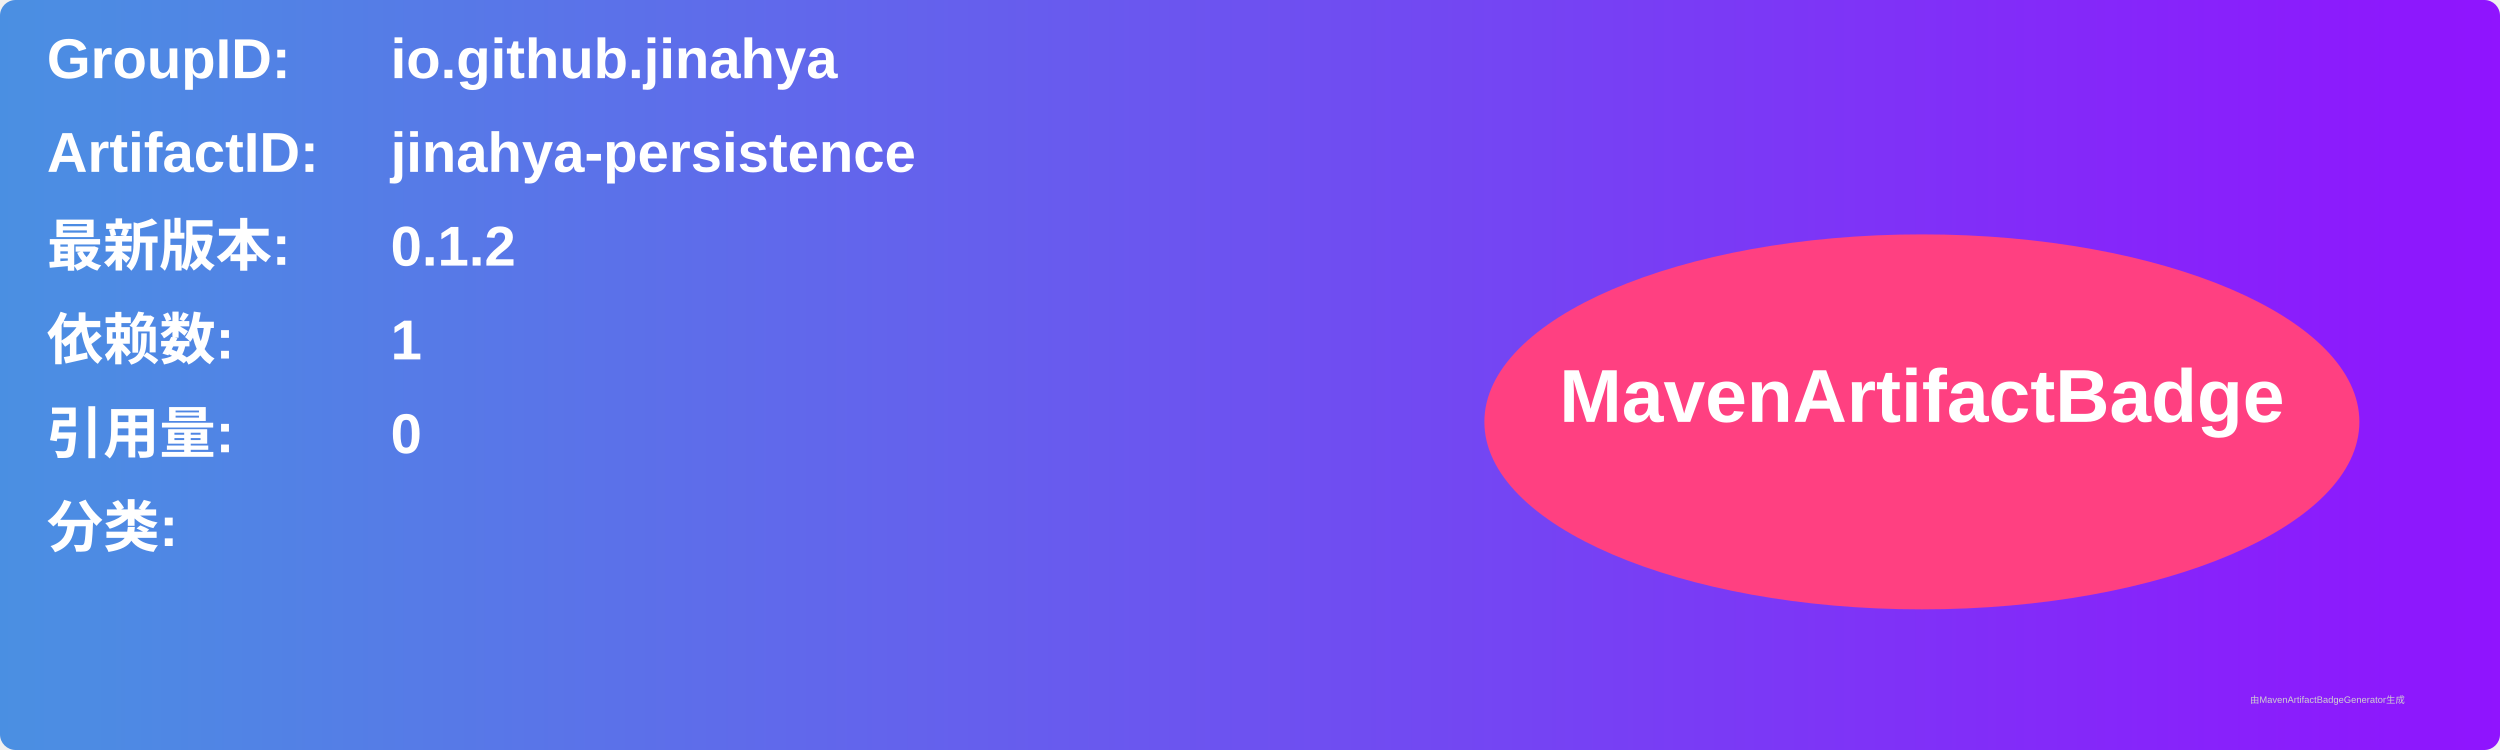
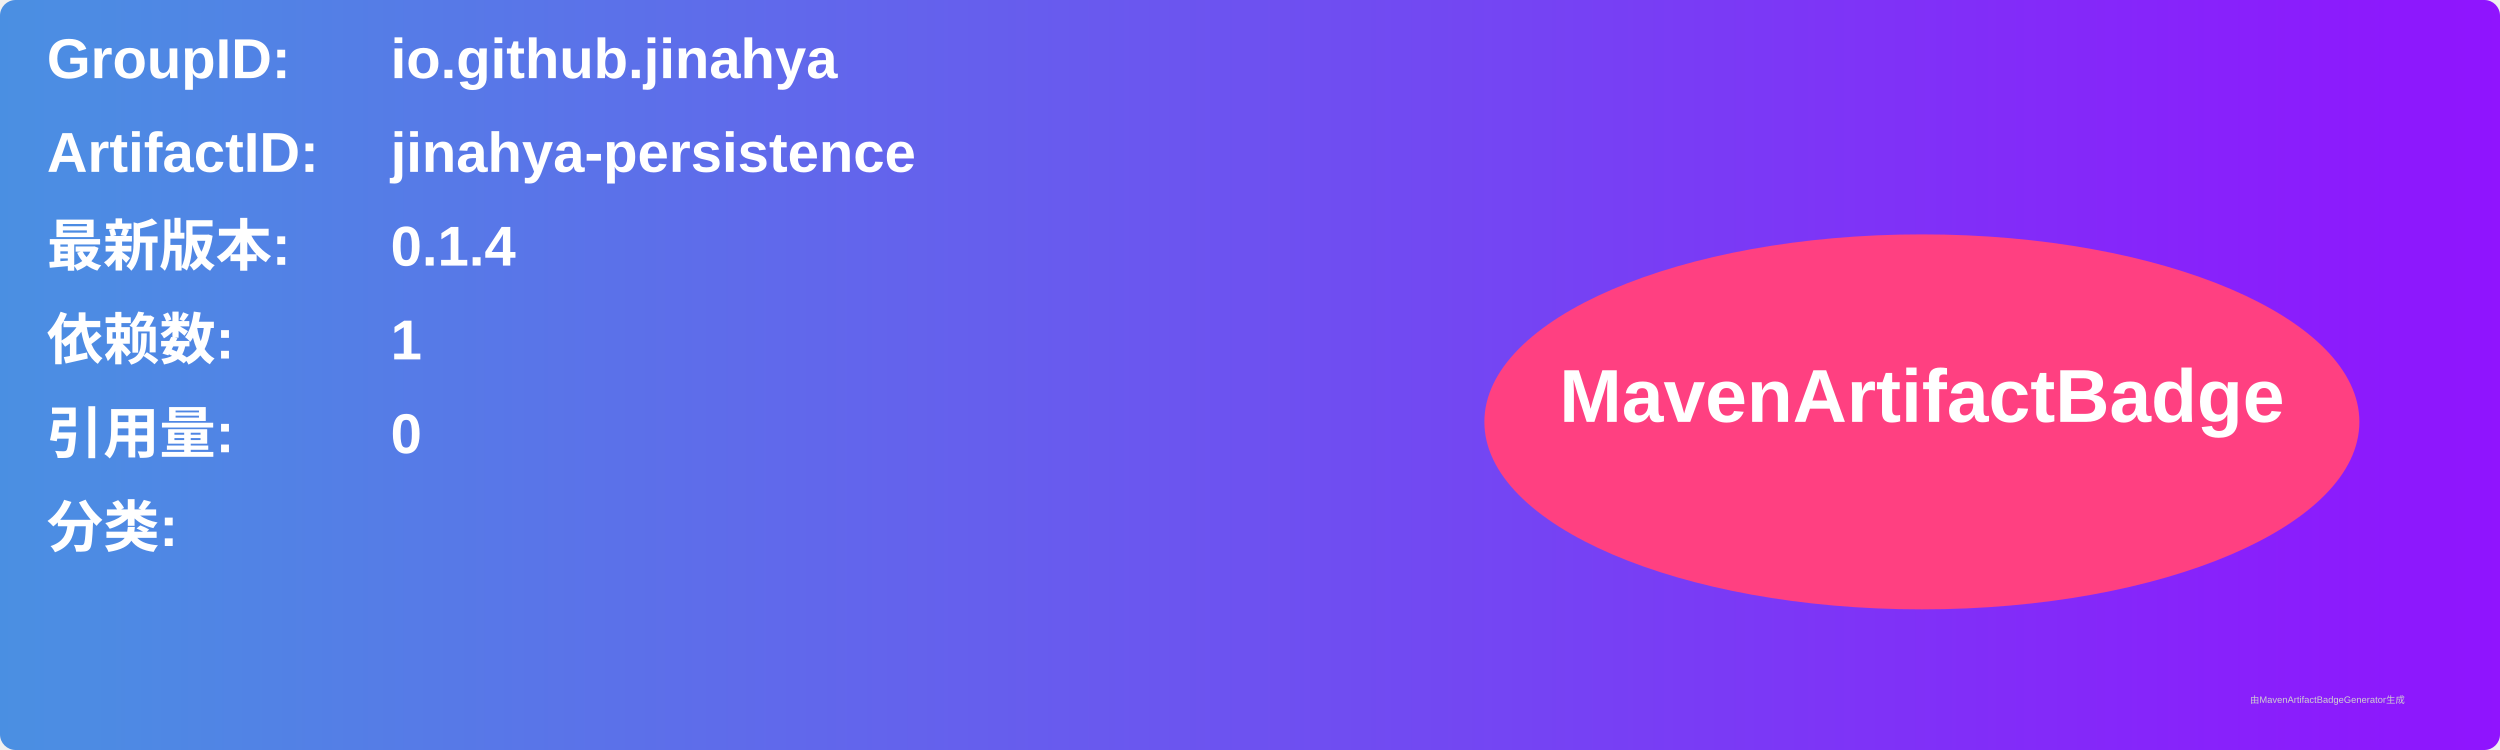
<svg xmlns="http://www.w3.org/2000/svg" width="800" height="240" viewBox="0 0 800 240">
  <linearGradient id="grad" x1="0%" y1="0%" x2="100%" y2="0%">
    <stop offset="0%" stop-color="#4a90e2" />
    <stop offset="100%" stop-color="#9013fe" />
  </linearGradient>
  <rect width="100%" height="100%" rx="5" ry="5" fill="url(#grad)" />
  <g transform="translate(15, 15)">
    <text x="0" y="10" font-family="Arial" font-size="18" fill="white" font-weight="bold" width="260">GroupID:</text>
    <text x="110" y="10" font-family="Arial" font-size="18" fill="white" font-weight="bold" width="460">io.github.jinahya</text>
    <text x="0" y="40" font-family="Arial" font-size="18" fill="white" font-weight="bold" width="260">ArtifactID:</text>
    <text x="110" y="40" font-family="Arial" font-size="18" fill="white" font-weight="bold" width="460">jinahya-persistence</text>
    <text x="0" y="70" font-family="Arial" font-size="18" fill="white" font-weight="bold">最新版本:</text>
    <text x="110" y="70" font-family="Arial" font-size="18" fill="white" font-weight="bold">
-       <tspan font-weight="bold">0.1.2</tspan>
+       <tspan font-weight="bold">0.1.4</tspan>
    </text>
    <text x="0" y="100" font-family="Arial" font-size="18" fill="white" font-weight="bold">依赖数: </text>
    <text x="110" y="100" font-family="Arial" font-size="18" fill="white">
      <tspan font-weight="bold">1</tspan>
    </text>
    <text x="0" y="130" font-family="Arial" font-size="18" fill="white" font-weight="bold">引用量: </text>
    <text x="110" y="130" font-family="Arial" font-size="18" fill="white">
      <tspan font-weight="bold">0</tspan>
    </text>
    <text x="0" y="160" font-family="Arial" font-size="18" fill="white" font-weight="bold">分类:</text>
    <text x="10" y="190" font-family="Arial" font-size="10" fill="white">
      <tspan font-weight="bold" />
    </text>
    <ellipse cx="600" cy="120" rx="140" ry="60" fill="#ff4081" />
    <text x="600" y="120" text-anchor="middle" font-family="Arial" font-size="24" fill="white" font-weight="bold">MavenArtifactBadge</text>
  </g>
  <text x="720" y="225" font-family="Arial" font-size="3" fill="#d0d0d0">由MavenArtifactBadgeGenerator生成</text>
</svg>
